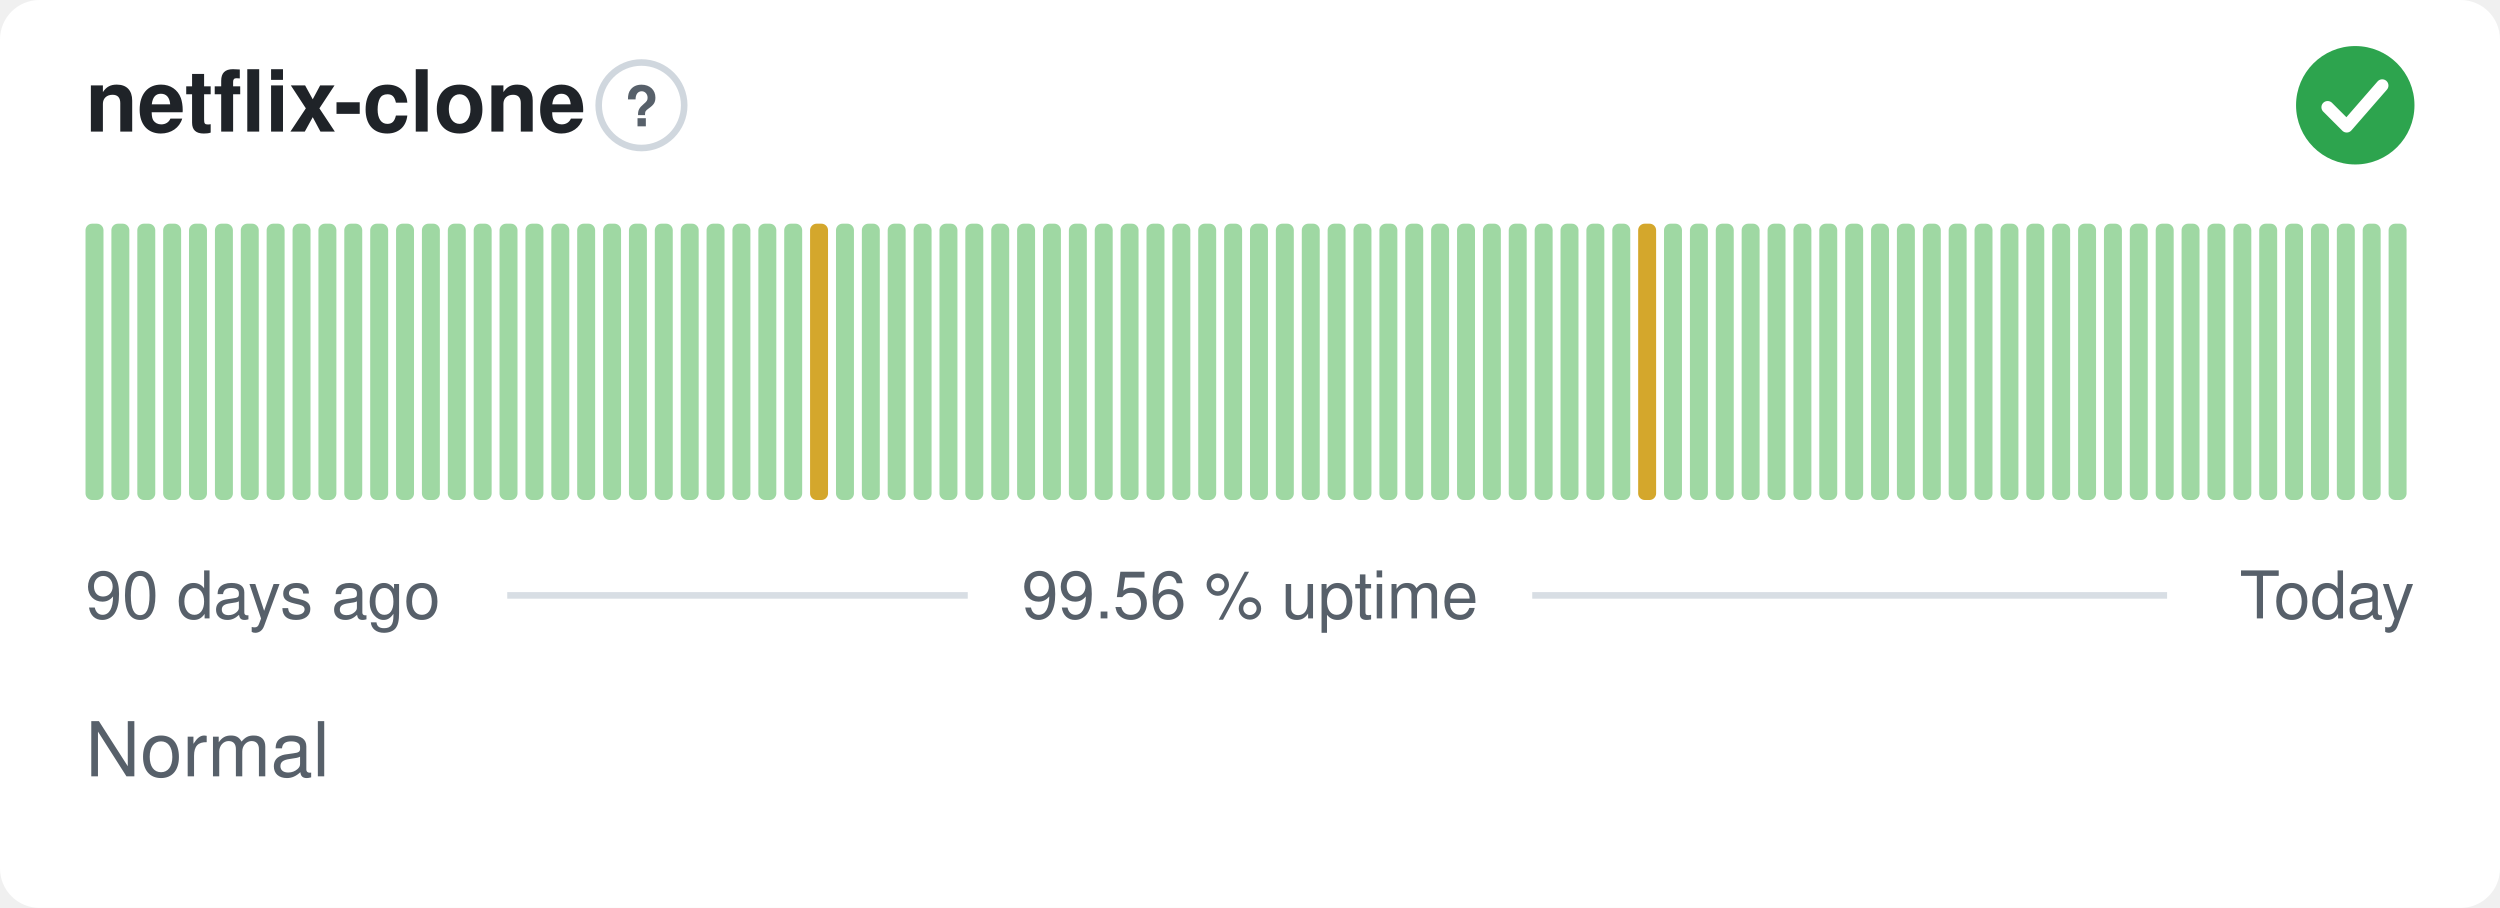
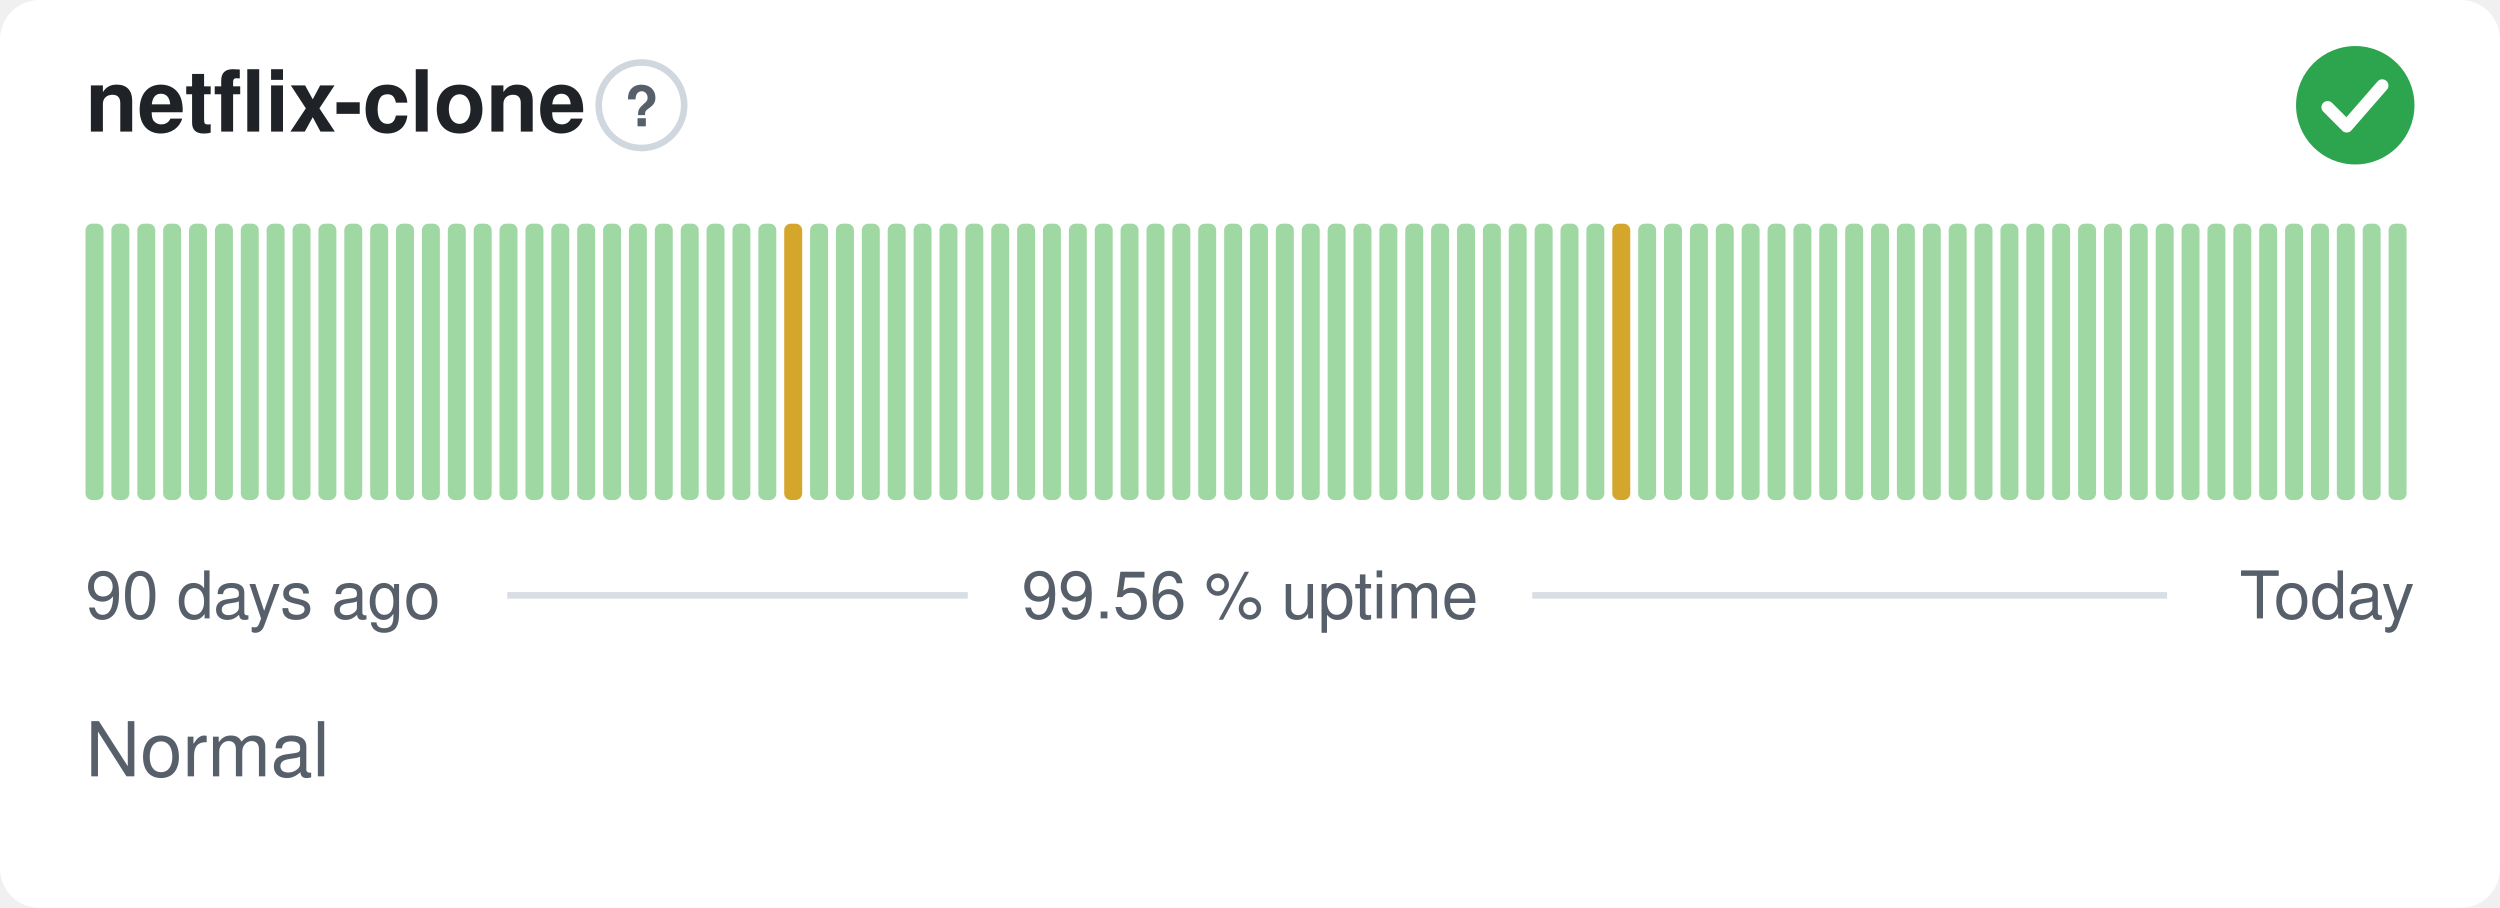
<svg xmlns="http://www.w3.org/2000/svg" width="380" height="138" viewBox="0 0 380 138" role="img" aria-label="netflix-clone: Normal, 99.56 % uptime over the last 90 days" font-family="-apple-system,BlinkMacSystemFont,'Segoe UI',Helvetica,Arial,sans-serif">
  <style>
    @media (prefers-color-scheme: dark) {
      .bg { fill: #0d1117 }
      .title { fill: #e6edf3 }
      .muted { fill: #8b949e }
      .hint { stroke: #30363d }
      .rule { stroke: #30363d }
      .nodata { fill: #21262d }
    }
  </style>
  <rect class="bg" width="380" height="138" rx="6" fill="#ffffff" />
  <text class="title" x="13" y="20" font-size="13" font-weight="600" fill="#1f2328">netflix-clone</text>
  <circle class="hint" cx="97.5" cy="16" r="6.5" fill="none" stroke="#d0d7de" stroke-width="1" />
  <text class="muted" x="97.5" y="19.2" text-anchor="middle" font-size="8.5" font-weight="700" fill="#57606a">?</text>
  <circle cx="358" cy="16" r="9" fill="#2da44e" />
  <path d="M353.80 16.30l2.90 2.90 5.40 -6.20" fill="none" stroke="#fff" stroke-width="1.89" stroke-linecap="round" stroke-linejoin="round" />
  <rect x="13.00" y="34.00" width="2.73" height="42.00" rx="1" fill="#9fd8a3" />
  <rect x="16.93" y="34.00" width="2.73" height="42.00" rx="1" fill="#9fd8a3" />
  <rect x="20.87" y="34.00" width="2.73" height="42.00" rx="1" fill="#9fd8a3" />
  <rect x="24.80" y="34.00" width="2.73" height="42.00" rx="1" fill="#9fd8a3" />
  <rect x="28.73" y="34.00" width="2.73" height="42.00" rx="1" fill="#9fd8a3" />
  <rect x="32.67" y="34.00" width="2.73" height="42.00" rx="1" fill="#9fd8a3" />
  <rect x="36.60" y="34.00" width="2.73" height="42.00" rx="1" fill="#9fd8a3" />
  <rect x="40.53" y="34.00" width="2.73" height="42.00" rx="1" fill="#9fd8a3" />
  <rect x="44.47" y="34.00" width="2.73" height="42.00" rx="1" fill="#9fd8a3" />
  <rect x="48.40" y="34.00" width="2.73" height="42.00" rx="1" fill="#9fd8a3" />
  <rect x="52.33" y="34.00" width="2.73" height="42.00" rx="1" fill="#9fd8a3" />
  <rect x="56.27" y="34.00" width="2.73" height="42.00" rx="1" fill="#9fd8a3" />
  <rect x="60.20" y="34.00" width="2.73" height="42.00" rx="1" fill="#9fd8a3" />
  <rect x="64.13" y="34.00" width="2.73" height="42.00" rx="1" fill="#9fd8a3" />
  <rect x="68.07" y="34.00" width="2.73" height="42.00" rx="1" fill="#9fd8a3" />
  <rect x="72.00" y="34.00" width="2.73" height="42.00" rx="1" fill="#9fd8a3" />
  <rect x="75.93" y="34.00" width="2.73" height="42.00" rx="1" fill="#9fd8a3" />
  <rect x="79.87" y="34.00" width="2.73" height="42.00" rx="1" fill="#9fd8a3" />
  <rect x="83.80" y="34.00" width="2.73" height="42.00" rx="1" fill="#9fd8a3" />
  <rect x="87.73" y="34.00" width="2.73" height="42.00" rx="1" fill="#9fd8a3" />
  <rect x="91.67" y="34.00" width="2.73" height="42.00" rx="1" fill="#9fd8a3" />
  <rect x="95.60" y="34.00" width="2.73" height="42.00" rx="1" fill="#9fd8a3" />
  <rect x="99.53" y="34.00" width="2.73" height="42.00" rx="1" fill="#9fd8a3" />
  <rect x="103.47" y="34.00" width="2.73" height="42.00" rx="1" fill="#9fd8a3" />
  <rect x="107.40" y="34.00" width="2.73" height="42.00" rx="1" fill="#9fd8a3" />
  <rect x="111.33" y="34.00" width="2.73" height="42.00" rx="1" fill="#9fd8a3" />
  <rect x="115.27" y="34.00" width="2.73" height="42.00" rx="1" fill="#9fd8a3" />
-   <rect x="119.20" y="34.00" width="2.73" height="42.00" rx="1" fill="#9fd8a3" />
-   <rect x="123.13" y="34.00" width="2.73" height="42.00" rx="1" fill="#d4a72c" />
+   <rect x="119.20" y="34.00" width="2.73" height="42.00" rx="1" fill="#d4a72c" />
+   <rect x="123.13" y="34.00" width="2.73" height="42.00" rx="1" fill="#9fd8a3" />
  <rect x="127.07" y="34.00" width="2.73" height="42.00" rx="1" fill="#9fd8a3" />
  <rect x="131.00" y="34.00" width="2.73" height="42.00" rx="1" fill="#9fd8a3" />
  <rect x="134.93" y="34.00" width="2.73" height="42.00" rx="1" fill="#9fd8a3" />
  <rect x="138.87" y="34.00" width="2.73" height="42.00" rx="1" fill="#9fd8a3" />
  <rect x="142.80" y="34.00" width="2.73" height="42.00" rx="1" fill="#9fd8a3" />
  <rect x="146.73" y="34.00" width="2.73" height="42.00" rx="1" fill="#9fd8a3" />
  <rect x="150.67" y="34.00" width="2.73" height="42.00" rx="1" fill="#9fd8a3" />
  <rect x="154.60" y="34.00" width="2.73" height="42.00" rx="1" fill="#9fd8a3" />
  <rect x="158.53" y="34.00" width="2.73" height="42.00" rx="1" fill="#9fd8a3" />
  <rect x="162.47" y="34.00" width="2.73" height="42.00" rx="1" fill="#9fd8a3" />
  <rect x="166.40" y="34.00" width="2.73" height="42.00" rx="1" fill="#9fd8a3" />
  <rect x="170.33" y="34.00" width="2.73" height="42.00" rx="1" fill="#9fd8a3" />
  <rect x="174.27" y="34.00" width="2.73" height="42.00" rx="1" fill="#9fd8a3" />
  <rect x="178.20" y="34.00" width="2.73" height="42.00" rx="1" fill="#9fd8a3" />
  <rect x="182.13" y="34.00" width="2.73" height="42.00" rx="1" fill="#9fd8a3" />
  <rect x="186.07" y="34.00" width="2.73" height="42.00" rx="1" fill="#9fd8a3" />
  <rect x="190.00" y="34.00" width="2.73" height="42.00" rx="1" fill="#9fd8a3" />
  <rect x="193.93" y="34.00" width="2.73" height="42.00" rx="1" fill="#9fd8a3" />
  <rect x="197.87" y="34.00" width="2.73" height="42.00" rx="1" fill="#9fd8a3" />
  <rect x="201.80" y="34.00" width="2.73" height="42.00" rx="1" fill="#9fd8a3" />
  <rect x="205.73" y="34.00" width="2.73" height="42.00" rx="1" fill="#9fd8a3" />
  <rect x="209.67" y="34.00" width="2.73" height="42.00" rx="1" fill="#9fd8a3" />
  <rect x="213.60" y="34.00" width="2.73" height="42.00" rx="1" fill="#9fd8a3" />
  <rect x="217.53" y="34.00" width="2.73" height="42.00" rx="1" fill="#9fd8a3" />
  <rect x="221.47" y="34.00" width="2.73" height="42.00" rx="1" fill="#9fd8a3" />
  <rect x="225.40" y="34.00" width="2.73" height="42.00" rx="1" fill="#9fd8a3" />
  <rect x="229.33" y="34.00" width="2.73" height="42.00" rx="1" fill="#9fd8a3" />
  <rect x="233.27" y="34.00" width="2.73" height="42.00" rx="1" fill="#9fd8a3" />
  <rect x="237.20" y="34.00" width="2.73" height="42.00" rx="1" fill="#9fd8a3" />
  <rect x="241.13" y="34.00" width="2.73" height="42.00" rx="1" fill="#9fd8a3" />
-   <rect x="245.07" y="34.00" width="2.73" height="42.00" rx="1" fill="#9fd8a3" />
-   <rect x="249.00" y="34.00" width="2.73" height="42.00" rx="1" fill="#d4a72c" />
+   <rect x="245.07" y="34.00" width="2.73" height="42.00" rx="1" fill="#d4a72c" />
+   <rect x="249.00" y="34.00" width="2.73" height="42.00" rx="1" fill="#9fd8a3" />
  <rect x="252.93" y="34.00" width="2.73" height="42.00" rx="1" fill="#9fd8a3" />
  <rect x="256.87" y="34.00" width="2.73" height="42.00" rx="1" fill="#9fd8a3" />
  <rect x="260.80" y="34.00" width="2.73" height="42.00" rx="1" fill="#9fd8a3" />
  <rect x="264.73" y="34.00" width="2.73" height="42.00" rx="1" fill="#9fd8a3" />
  <rect x="268.67" y="34.00" width="2.73" height="42.00" rx="1" fill="#9fd8a3" />
  <rect x="272.60" y="34.00" width="2.73" height="42.00" rx="1" fill="#9fd8a3" />
  <rect x="276.53" y="34.00" width="2.73" height="42.00" rx="1" fill="#9fd8a3" />
  <rect x="280.47" y="34.00" width="2.73" height="42.00" rx="1" fill="#9fd8a3" />
  <rect x="284.40" y="34.00" width="2.73" height="42.00" rx="1" fill="#9fd8a3" />
  <rect x="288.33" y="34.00" width="2.73" height="42.00" rx="1" fill="#9fd8a3" />
  <rect x="292.27" y="34.00" width="2.73" height="42.00" rx="1" fill="#9fd8a3" />
  <rect x="296.20" y="34.00" width="2.73" height="42.00" rx="1" fill="#9fd8a3" />
  <rect x="300.13" y="34.00" width="2.73" height="42.00" rx="1" fill="#9fd8a3" />
  <rect x="304.07" y="34.00" width="2.73" height="42.00" rx="1" fill="#9fd8a3" />
  <rect x="308.00" y="34.00" width="2.73" height="42.00" rx="1" fill="#9fd8a3" />
  <rect x="311.93" y="34.00" width="2.73" height="42.00" rx="1" fill="#9fd8a3" />
  <rect x="315.87" y="34.00" width="2.73" height="42.00" rx="1" fill="#9fd8a3" />
  <rect x="319.80" y="34.00" width="2.73" height="42.00" rx="1" fill="#9fd8a3" />
  <rect x="323.73" y="34.00" width="2.73" height="42.00" rx="1" fill="#9fd8a3" />
  <rect x="327.67" y="34.00" width="2.73" height="42.00" rx="1" fill="#9fd8a3" />
  <rect x="331.60" y="34.00" width="2.73" height="42.00" rx="1" fill="#9fd8a3" />
  <rect x="335.53" y="34.00" width="2.73" height="42.00" rx="1" fill="#9fd8a3" />
  <rect x="339.47" y="34.00" width="2.73" height="42.00" rx="1" fill="#9fd8a3" />
  <rect x="343.40" y="34.00" width="2.73" height="42.00" rx="1" fill="#9fd8a3" />
  <rect x="347.33" y="34.00" width="2.73" height="42.00" rx="1" fill="#9fd8a3" />
  <rect x="351.27" y="34.00" width="2.73" height="42.00" rx="1" fill="#9fd8a3" />
  <rect x="355.20" y="34.00" width="2.73" height="42.00" rx="1" fill="#9fd8a3" />
  <rect x="359.13" y="34.00" width="2.73" height="42.00" rx="1" fill="#9fd8a3" />
  <rect x="363.07" y="34.00" width="2.73" height="42.00" rx="1" fill="#9fd8a3" />
  <text class="muted" x="13" y="94" font-size="10" fill="#57606a">90 days ago</text>
  <text class="muted" x="190" y="94" text-anchor="middle" font-size="10" fill="#57606a">99.56 % uptime</text>
  <text class="muted" x="367" y="94" text-anchor="end" font-size="10" fill="#57606a">Today</text>
  <line class="rule" x1="77.1" y1="90.5" x2="147.1" y2="90.5" stroke="#d8dee4" stroke-width="1" />
  <line class="rule" x1="232.9" y1="90.5" x2="329.4" y2="90.5" stroke="#d8dee4" stroke-width="1" />
  <text class="muted" x="13" y="118" font-size="11.5" fill="#57606a">Normal</text>
</svg>
